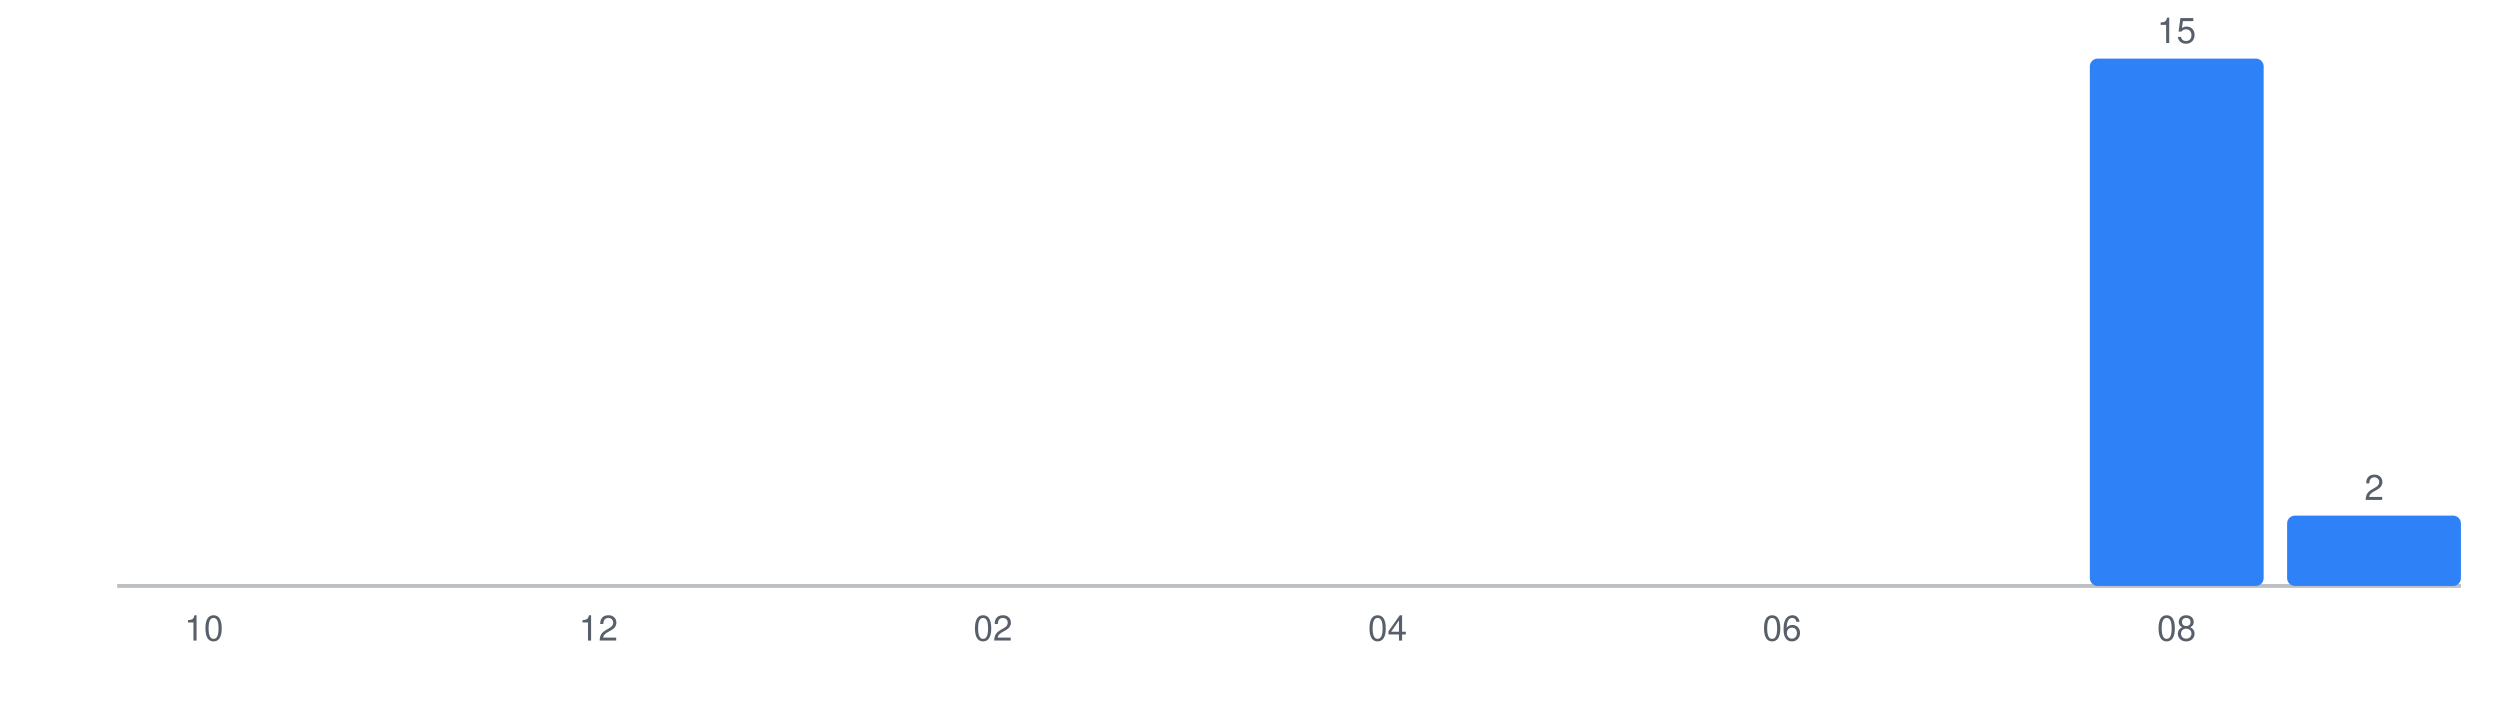
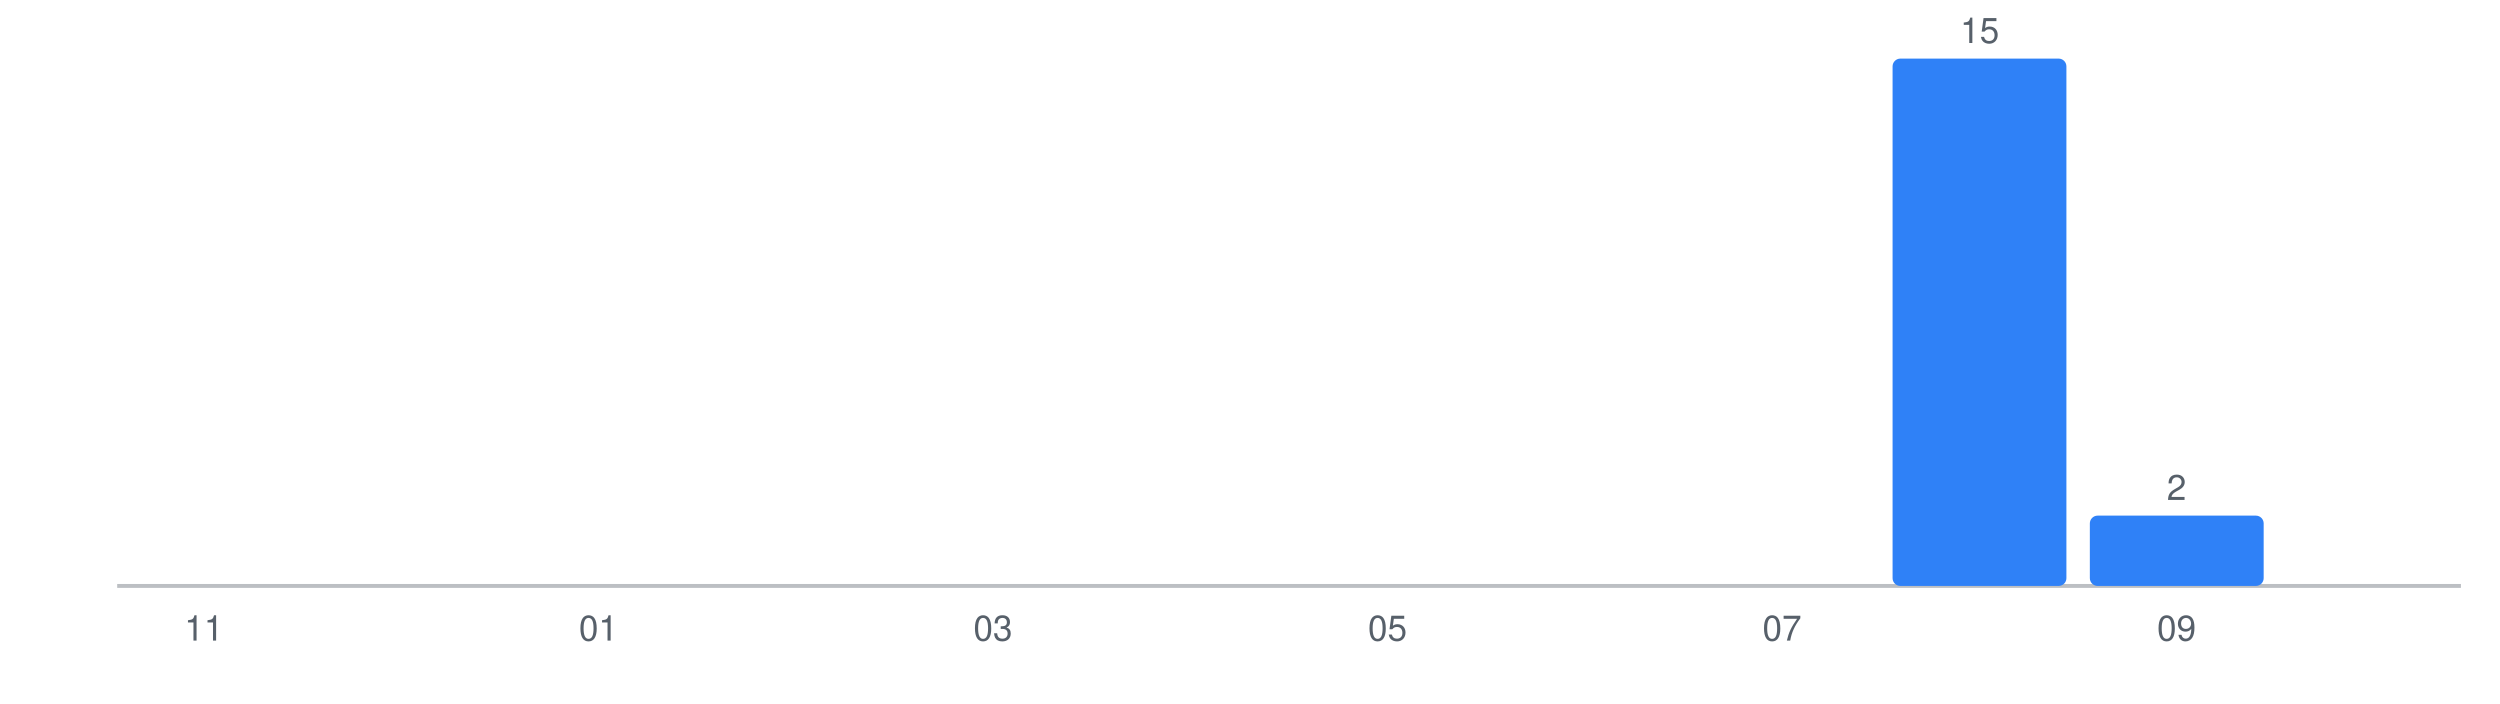
<svg xmlns="http://www.w3.org/2000/svg" viewBox="0 0 640 180" role="img" aria-label="Monthly problems solved">
  <style>
  text { font-family: -apple-system, BlinkMacSystemFont, "Segoe UI", Helvetica, Arial, sans-serif; }
</style>
  <line x1="30" y1="150" x2="630" y2="150" stroke="var(--text-color, #57606a)" stroke-width="1" opacity="0.4" />
  <rect x="30.0" y="150.0" width="44.5" height="0.0" rx="2" fill="var(--bar-color, #2f81f7)" />
  <rect x="80.5" y="150.0" width="44.5" height="0.0" rx="2" fill="var(--bar-color, #2f81f7)" />
  <rect x="131.0" y="150.0" width="44.5" height="0.0" rx="2" fill="var(--bar-color, #2f81f7)" />
  <rect x="181.5" y="150.0" width="44.5" height="0.0" rx="2" fill="var(--bar-color, #2f81f7)" />
  <rect x="232.0" y="150.0" width="44.5" height="0.0" rx="2" fill="var(--bar-color, #2f81f7)" />
  <rect x="282.5" y="150.0" width="44.5" height="0.0" rx="2" fill="var(--bar-color, #2f81f7)" />
  <rect x="333.0" y="150.0" width="44.5" height="0.0" rx="2" fill="var(--bar-color, #2f81f7)" />
  <rect x="383.5" y="150.0" width="44.5" height="0.0" rx="2" fill="var(--bar-color, #2f81f7)" />
  <rect x="434.0" y="150.0" width="44.5" height="0.0" rx="2" fill="var(--bar-color, #2f81f7)" />
-   <rect x="484.5" y="150.0" width="44.5" height="0.0" rx="2" fill="var(--bar-color, #2f81f7)" />
-   <rect x="535.0" y="15.0" width="44.5" height="135.0" rx="2" fill="var(--bar-color, #2f81f7)" />
-   <text x="557.2" y="11.0" font-size="9" text-anchor="middle" fill="var(--text-color, #57606a)">15</text>
-   <rect x="585.5" y="132.0" width="44.5" height="18.0" rx="2" fill="var(--bar-color, #2f81f7)" />
-   <text x="607.8" y="128.0" font-size="9" text-anchor="middle" fill="var(--text-color, #57606a)">2</text>
-   <text x="52.2" y="164.0" font-size="9" text-anchor="middle" fill="var(--text-color, #57606a)">10</text>
-   <text x="153.2" y="164.0" font-size="9" text-anchor="middle" fill="var(--text-color, #57606a)">12</text>
-   <text x="254.2" y="164.0" font-size="9" text-anchor="middle" fill="var(--text-color, #57606a)">02</text>
-   <text x="355.2" y="164.0" font-size="9" text-anchor="middle" fill="var(--text-color, #57606a)">04</text>
-   <text x="456.2" y="164.0" font-size="9" text-anchor="middle" fill="var(--text-color, #57606a)">06</text>
-   <text x="557.2" y="164.0" font-size="9" text-anchor="middle" fill="var(--text-color, #57606a)">08</text>
+   <rect x="484.5" y="15.0" width="44.5" height="135.0" rx="2" fill="var(--bar-color, #2f81f7)" />
+   <text x="506.8" y="11.0" font-size="9" text-anchor="middle" fill="var(--text-color, #57606a)">15</text>
+   <rect x="535.0" y="132.0" width="44.5" height="18.0" rx="2" fill="var(--bar-color, #2f81f7)" />
+   <text x="557.2" y="128.0" font-size="9" text-anchor="middle" fill="var(--text-color, #57606a)">2</text>
+   <rect x="585.5" y="150.0" width="44.5" height="0.0" rx="2" fill="var(--bar-color, #2f81f7)" />
+   <text x="52.2" y="164.0" font-size="9" text-anchor="middle" fill="var(--text-color, #57606a)">11</text>
+   <text x="153.2" y="164.0" font-size="9" text-anchor="middle" fill="var(--text-color, #57606a)">01</text>
+   <text x="254.2" y="164.0" font-size="9" text-anchor="middle" fill="var(--text-color, #57606a)">03</text>
+   <text x="355.2" y="164.0" font-size="9" text-anchor="middle" fill="var(--text-color, #57606a)">05</text>
+   <text x="456.2" y="164.0" font-size="9" text-anchor="middle" fill="var(--text-color, #57606a)">07</text>
+   <text x="557.2" y="164.0" font-size="9" text-anchor="middle" fill="var(--text-color, #57606a)">09</text>
</svg>
